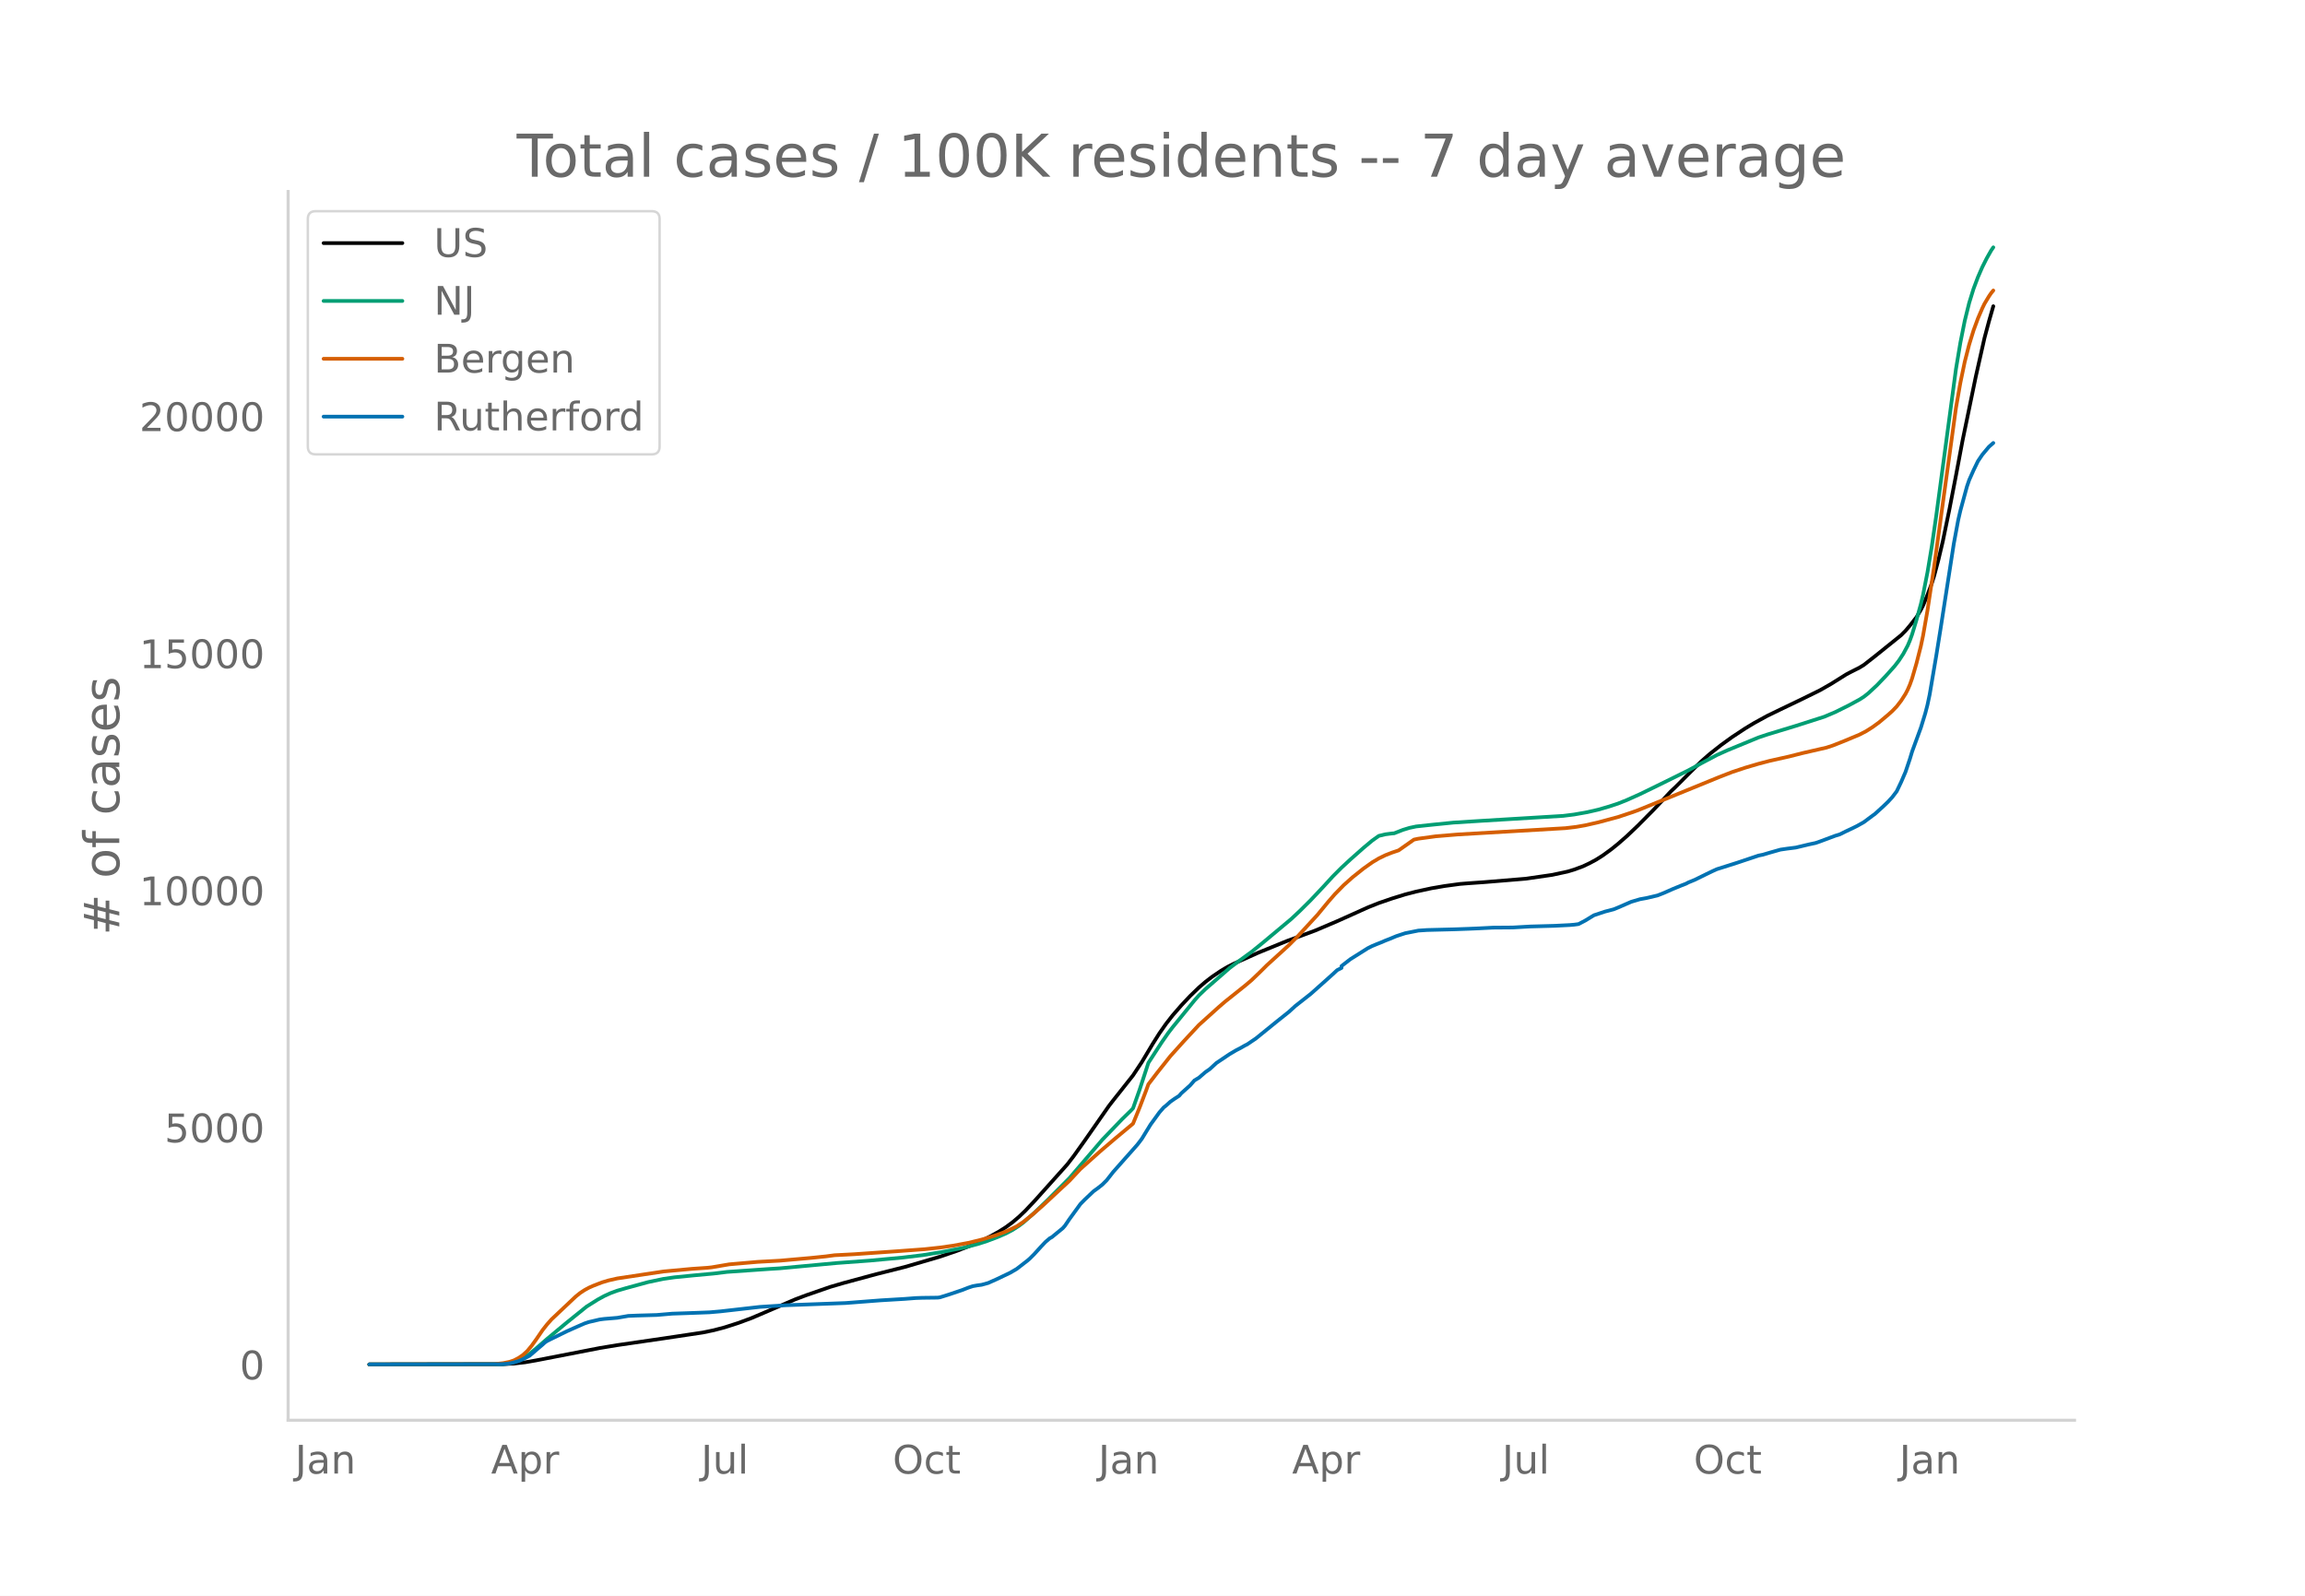
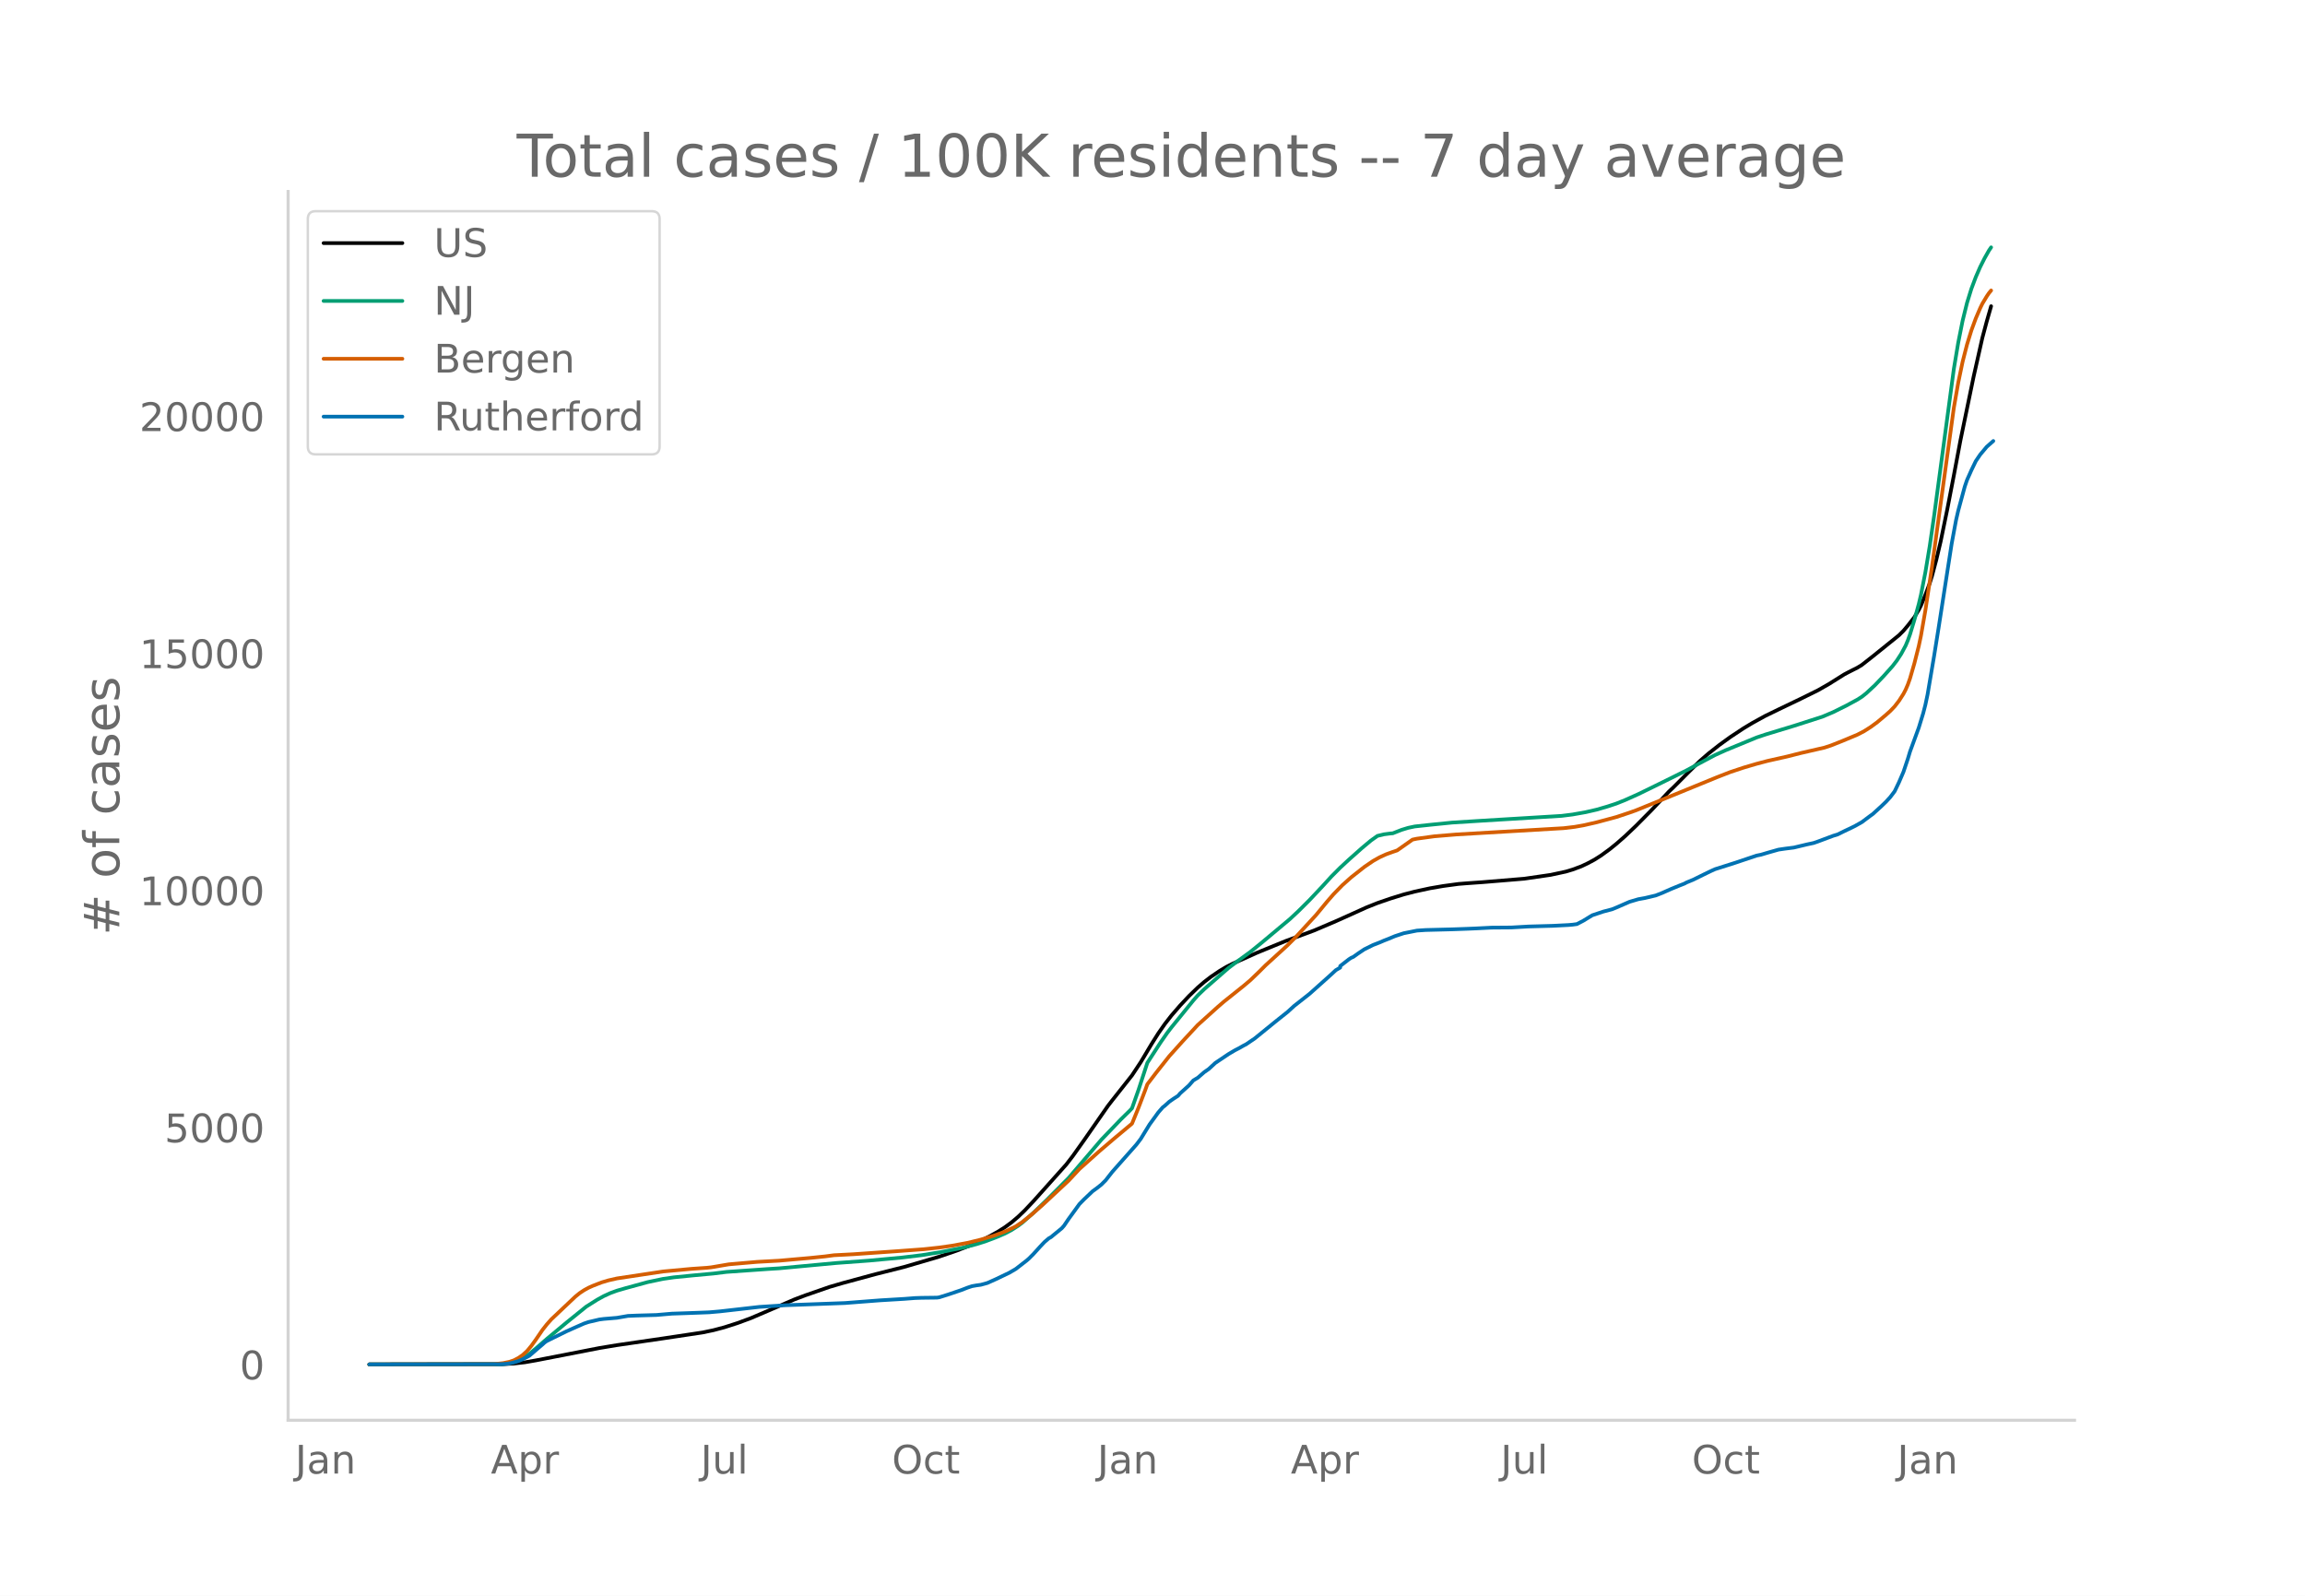
<svg xmlns="http://www.w3.org/2000/svg" xmlns:xlink="http://www.w3.org/1999/xlink" height="864" viewBox="0 0 936 648" width="1248">
  <defs>
    <style>*{stroke-linecap:butt;stroke-linejoin:round}</style>
  </defs>
  <g id="figure_1">
    <path d="M0 648h936V0H0z" style="fill:#fff" id="patch_1" />
    <g id="axes_1">
      <path d="M117 576.72h725.4V77.76H117z" style="fill:none" id="patch_2" />
-       <path clip-path="url(#p8174638eec)" d="m149.973 554.04 54.36-.09 4.456-.255 4.456-.512 4.455-.774 25.844-5.018 7.13-1.177 18.713-2.724 16.041-2.405 4.456-.928 4.456-1.18 5.347-1.72 5.347-1.967 5.347-2.282 12.476-5.355 4.456-1.682 9.802-3.398 5.347-1.563 13.367-3.619 11.585-2.916 14.259-4.173 7.13-2.446 6.237-2.422 3.565-1.606 3.565-1.799 3.564-1.979 2.674-1.696 2.673-1.963 2.674-2.26 2.673-2.565 3.565-3.773 13.367-14.912 2.673-3.47 4.456-6.25 9.803-14.062 1.782-2.303 8.02-10.123 3.565-5.38 4.456-7.451 2.673-4.223 2.674-3.825 2.673-3.428 3.565-4.11 3.565-3.791 3.564-3.45 2.674-2.306 2.673-2.054 3.565-2.416 2.673-1.592 2.674-1.36 9.802-4.4 5.347-2.187 6.238-2.553 11.585-4.276 8.912-3.794 6.238-2.795 6.238-2.815 4.456-1.775 5.347-1.836 5.347-1.655 4.456-1.155 6.238-1.35 5.347-.914 6.238-.843 3.564-.283 6.238-.44 8.02-.66 8.912-.742 10.694-1.552 6.238-1.342 2.674-.806 3.564-1.314 2.674-1.267 2.673-1.433 2.674-1.691 3.564-2.592 2.674-2.16 3.564-3.12 4.456-4.231 6.238-6.295 4.456-4.733 2.674-2.851 1.782-1.67 6.238-6.25 4.456-4.391 3.564-3.104 4.456-3.504 4.456-3.217 5.347-3.53 3.564-2.147 5.347-2.937 5.347-2.594 8.912-4.275 7.129-3.511 4.456-2.542 6.238-3.904 1.782-.94 3.565-1.8 1.782-1.09 4.456-3.486 10.694-8.61 1.782-1.786 1.782-2.112 2.674-3.422 1.782-2.966.891-1.769 1.783-4.293 1.782-4.767.891-2.823 1.782-6.672 1.783-7.524 2.673-12.97 2.674-13.785 2.673-14.182 1.782-8.599 3.565-17.23 3.565-15.814 1.782-6.667 1.782-6.205h0" style="fill:none;stroke:#000;stroke-linecap:round;stroke-width:1.5" id="line2d_1" />
-       <path clip-path="url(#p8174638eec)" d="m149.973 554.04 52.578-.083 2.673-.178 2.674-.419 1.782-.548 1.782-.782 1.783-1.019 1.782-1.231 2.673-2.217 4.456-3.873 8.02-6.656 8.021-6.469 4.456-2.806 2.673-1.467 2.674-1.22 2.673-.976 3.565-1.032 8.911-2.435 6.238-1.31 4.456-.644 8.02-.795 8.021-.737 5.347-.66 16.932-1.181 4.456-.276 23.17-2.153 13.367-.981 13.367-1.236 8.02-.968 8.021-1.292 8.912-1.775 5.347-1.394 3.564-1.11 4.456-1.682 3.565-1.527 2.673-1.404 2.674-1.722 1.782-1.337 4.456-3.947 5.347-5.136 8.911-8.944 13.367-15.6 8.02-8.343 3.565-3.48.892-.957 2.673-7.558 3.565-10.895 5.347-8.233 2.673-3.848 1.782-2.322 3.565-4.373 5.347-6.578 1.782-2.018 2.674-2.575 9.802-8.544 3.565-2.682 5.347-3.882 4.456-3.609 11.585-9.68 3.564-3.331 4.456-4.426 5.347-5.68 3.565-3.896 3.564-3.574 3.565-3.298 5.347-4.738 3.564-2.975 2.674-1.894 2.673-.643 2.674-.347.891-.066 3.565-1.395 2.673-.815 2.674-.565 6.238-.67 8.911-.9 12.476-.785 32.082-1.942 4.456-.556 5.347-.948 4.455-1.024 4.456-1.296 3.565-1.175 3.564-1.426 5.347-2.396 9.803-4.785 9.803-4.855 5.347-2.914 6.238-3.311 4.456-2.012 12.476-5.136 3.564-1.195 11.585-3.521 11.585-3.711 4.456-1.889 5.347-2.657 4.456-2.412 1.782-1.136 1.782-1.404 3.565-3.307 3.565-3.73 3.564-3.977 1.783-2.307 1.782-2.736 1.782-3.323.891-2.106.892-2.463 1.782-5.87 1.782-6.454.891-3.783 1.783-9.078 1.782-10.717 1.782-12.287 8.02-59.627 1.783-10.641 1.782-8.908 1.783-7.208 1.782-5.76 1.782-4.726 1.782-4.103 1.783-3.536 1.782-3.152.891-1.303h0" style="fill:none;stroke:#009e73;stroke-linecap:round;stroke-width:1.5" id="line2d_2" />
-       <path clip-path="url(#p8174638eec)" d="m149.973 554.04 50.796-.11 3.564-.402 2.674-.546 1.782-.612 1.782-.94 1.783-1.204 1.782-1.643 1.782-2.15 1.782-2.477 2.674-3.909 1.782-2.261 1.783-2.014 9.802-9.25 1.783-1.447 1.782-1.176 1.782-.98 1.783-.798 3.564-1.38 2.674-.8 3.564-.812 18.714-2.819 11.585-1.07 6.239-.429 1.782-.192 7.13-1.212 11.584-1.004 8.912-.481 12.476-1.1 6.238-.64 3.565-.473 3.564-.18 4.456-.236 16.932-1.174 11.585-.852 6.238-.672 5.347-.762 6.238-1.16 5.347-1.3 5.347-1.613 3.564-1.3 1.783-.738 3.564-1.743 2.674-1.794 3.564-2.843 4.456-3.907 10.694-9.949 4.456-4.774 8.02-7.17 6.238-5.328 7.13-5.943 2.673-6.523 2.674-7.013.89-2.456 3.565-4.657 5.347-6.746 5.347-5.941 6.238-6.718 4.456-4.014 3.565-3.213 2.673-2.306 8.02-6.398 2.674-2.26 3.565-3.424 2.673-2.66 8.912-8.124 3.564-3.568 8.02-8.705 4.456-5.402 2.674-3.068 3.564-3.643 3.565-3.181 4.456-3.55 3.564-2.535 2.674-1.6 2.673-1.3 2.674-1.049 2.673-.895 6.238-4.383 1.783-.377 7.129-.971 8.912-.745 43.666-2.553 4.456-.532 3.564-.624 5.347-1.216 8.02-2.152 5.348-1.779 2.673-.95 32.973-13.46 5.347-2.077 5.347-1.775 5.347-1.576 4.455-1.17 8.02-1.799 5.348-1.356 9.803-2.253 2.673-.883 4.456-1.765 6.238-2.605 2.673-1.379 2.674-1.695 2.673-1.95 3.565-2.99 1.782-1.597 1.782-1.857 1.783-2.311 1.782-2.778.891-1.706.891-2.068.892-2.503 1.782-6.145 1.782-7.013.891-4.232 1.783-10.189 2.673-17.617 8.912-64.72 1.782-10.159 1.782-8.533 1.783-6.942 1.782-5.783 1.782-4.844 1.782-4.16.892-1.834 1.782-2.966.891-1.314.891-1.08h0" style="fill:none;stroke:#d55e00;stroke-linecap:round;stroke-width:1.5" id="line2d_3" />
-       <path clip-path="url(#p8174638eec)" d="m149.973 554.04 53.469-.09 2.673-.18 1.783-.331 2.673-.736 1.783-.767 2.673-1.397 1.782-1.518 1.783-1.548 1.782-1.503.891-.826.891-.616 8.02-3.938 4.456-1.983 2.674-1.172 1.782-.601 4.456-1.037 1.782-.226 5.347-.45 4.456-.767 3.565-.15 8.02-.226 6.238-.54 5.347-.181 6.238-.225 3.565-.136 4.455-.39 16.041-1.819 8.02-.51 2.674-.166 24.061-.887 14.259-1.097 9.802-.586 4.456-.345 2.674-.09 6.238-.076.891-.12 3.565-1.112 5.347-1.803 2.673-1.037 1.782-.586 1.783-.316 1.782-.24 2.673-.736 3.565-1.593 5.347-2.555 2.673-1.563 4.456-3.456.891-.782 1.783-1.788 2.673-2.945 1.782-1.894 1.783-1.533.89-.495 4.457-3.652.89-1.022 1.783-2.63 4.456-6.131 1.782-1.818 3.565-3.382 1.782-1.292 1.782-1.412 1.783-1.774 2.673-3.411 9.803-11.06 1.782-2.344 1.783-2.916 1.782-2.9 3.564-4.914 1.783-2.044.89-.691 1.783-1.608 1.783-1.247 1.782-1.142.891-1.037 3.565-3.201 1.782-2.044 1.782-1.052 2.674-2.314 1.782-1.232 2.673-2.465 5.347-3.591 2.674-1.578 1.782-.917 1.782-1.022.892-.436 3.564-2.419 8.02-6.507 1.783-1.428 3.565-2.84 2.673-2.434 6.238-4.9 7.13-6.356 1.782-1.608 1.782-1.653 1.782-.901v-.767l3.565-2.765 7.13-4.493 1.781-.887 1.783-.736 1.782-.706 1.782-.767 1.783-.69 2.673-1.113 3.565-1.172 5.347-1.067 3.564-.24 10.694-.271 6.238-.225 3.565-.15 6.238-.316 8.02-.06 7.13-.406 9.802-.27 6.238-.316 1.783-.15 1.782-.24 2.673-1.398 3.565-2.18 4.456-1.487 3.564-.932 1.783-.721 5.347-2.33 3.564-1.051 2.674-.481 4.456-1.052 2.673-1.052 3.565-1.578 3.564-1.458 1.783-.69.89-.482 2.674-1.097 4.456-2.194 2.673-1.292 1.783-.812 8.02-2.54 8.912-2.99 1.782-.36 2.673-.797 4.456-1.262 2.674-.39 3.564-.452 5.347-1.277 2.674-.571 1.782-.616 6.238-2.33 1.782-.54 2.674-1.323 2.673-1.262 1.783-.887 2.673-1.503 3.565-2.66.89-.63 3.566-3.247 1.782-1.713 1.782-1.938 1.782-2.36 1.783-3.726 1.782-4.133 1.782-5.29.892-2.96 3.564-9.723 1.782-5.8.892-3.427.89-4.192 2.674-15.75 1.783-11.134 5.346-34.368 1.783-9.588.891-3.862 2.673-9.813.892-2.6 1.782-3.997 1.782-3.682 1.782-2.644 2.674-3.186 1.782-1.563h0" style="fill:none;stroke:#0072b2;stroke-linecap:round;stroke-width:1.5" id="line2d_4" />
+       <path clip-path="url(#p6fb1e1b38e)" d="m149.973 554.04 54.287-.09 4.45-.255 4.45-.512 4.45-.774 25.808-5.018 7.12-1.177 18.688-2.724 16.02-2.405 4.45-.928 4.449-1.18 5.34-1.72 5.34-1.967 5.34-2.282 12.458-5.355 4.45-1.682 9.79-3.398 5.34-1.563 13.349-3.619 11.57-2.916 14.238-4.173 7.12-2.446 6.23-2.422 3.56-1.606 3.56-1.799 3.559-1.979 2.67-1.696 2.67-1.963 2.67-2.26 2.67-2.565 3.56-3.773 13.349-14.912 2.67-3.47 4.45-6.25 9.789-14.062 1.78-2.303 8.01-10.123 3.559-5.38 4.45-7.451 2.67-4.223 2.67-3.825 2.67-3.428 3.559-4.11 3.56-3.791 3.56-3.45 2.67-2.306 2.67-2.054 3.56-2.416 2.669-1.592 2.67-1.36 9.79-4.4 5.34-2.187 6.229-2.553 11.57-4.276 8.899-3.794 6.23-2.795 6.229-2.815 4.45-1.775 5.34-1.836 5.34-1.655 4.449-1.155 6.23-1.35 5.34-.914 6.229-.843 3.56-.283 6.23-.44 8.009-.66 8.9-.742 10.679-1.552 6.23-1.342 2.67-.806 3.56-1.314 2.67-1.267 2.669-1.433 2.67-1.691 3.56-2.592 2.67-2.16 3.56-3.12 4.45-4.231 6.229-6.295 4.45-4.733 2.67-2.851 1.78-1.67 6.229-6.25 4.45-4.391 3.56-3.104 4.45-3.504 4.449-3.217 5.34-3.53 3.56-2.147 5.34-2.937 5.339-2.594 8.9-4.275 7.12-3.511 4.449-2.542 6.23-3.904 1.78-.94 3.56-1.8 1.78-1.09 4.449-3.486 10.68-8.61 1.78-1.786 1.78-2.112 2.669-3.422 1.78-2.966.89-1.769 1.78-4.293 1.78-4.767.89-2.823 1.78-6.672 1.78-7.524 2.67-12.97 2.67-13.785 2.669-14.182 1.78-8.599 3.56-17.23 3.56-15.814 1.78-6.667 1.78-6.205h0" style="fill:none;stroke:#000;stroke-linecap:round;stroke-width:1.5" id="line2d_1" />
+       <path clip-path="url(#p6fb1e1b38e)" d="m149.973 554.04 52.507-.083 2.67-.178 2.67-.419 1.78-.548 1.78-.782 1.78-1.019 1.78-1.231 2.67-2.217 4.449-3.873 8.01-6.656 8.009-6.469 4.45-2.806 2.67-1.467 2.67-1.22 2.67-.976 3.56-1.032 8.899-2.435 6.23-1.31 4.45-.644 8.009-.795 8.01-.737 5.339-.66 16.909-1.181 4.45-.276 23.139-2.153 13.349-.981 13.35-1.236 8.009-.968 8.01-1.292 8.899-1.775 5.34-1.394 3.56-1.11 4.449-1.682 3.56-1.527 2.67-1.404 2.67-1.722 1.78-1.337 4.45-3.947 5.339-5.136 8.9-8.944 13.349-15.6 8.01-8.343 3.56-3.48.89-.957 2.669-7.558 3.56-10.895 5.34-8.233 2.67-3.848 1.78-2.322 3.559-4.373 5.34-6.578 1.78-2.018 2.67-2.575 9.789-8.544 3.56-2.682 5.34-3.882 4.45-3.609 11.569-9.68 3.56-3.331 4.45-4.426 5.339-5.68 3.56-3.896 3.56-3.574 3.56-3.298 5.34-4.738 3.559-2.975 2.67-1.894 2.67-.643 2.67-.347.89-.066 3.56-1.395 2.669-.815 2.67-.565 6.23-.67 8.9-.9 12.458-.785 32.039-1.942 4.45-.556 5.34-.948 4.449-1.024 4.45-1.296 3.56-1.175 3.56-1.426 5.339-2.396 9.79-4.785 9.789-4.855 5.34-2.914 6.23-3.311 4.45-2.012 12.458-5.136 3.56-1.195 11.57-3.521 11.569-3.711 4.45-1.889 5.34-2.657 4.45-2.412 1.78-1.136 1.779-1.404 3.56-3.307 3.56-3.73 3.56-3.977 1.78-2.307 1.78-2.736 1.78-3.323.89-2.106.89-2.463 1.779-5.87 1.78-6.454.89-3.783 1.78-9.078 1.78-10.717 1.78-12.287 8.01-59.627 1.779-10.641 1.78-8.908 1.78-7.208 1.78-5.76 1.78-4.726 1.78-4.103 1.78-3.536 1.78-3.152.89-1.303h0" style="fill:none;stroke:#009e73;stroke-linecap:round;stroke-width:1.5" id="line2d_2" />
+       <path clip-path="url(#p6fb1e1b38e)" d="m149.973 554.04 50.727-.11 3.56-.402 2.67-.546 1.78-.612 1.78-.94 1.78-1.204 1.78-1.643 1.78-2.15 1.78-2.477 2.669-3.909 1.78-2.261 1.78-2.014 9.79-9.25 1.78-1.447 1.779-1.176 1.78-.98 1.78-.798 3.56-1.38 2.67-.8 3.56-.812 18.688-2.819 11.57-1.07 6.23-.429 1.78-.192 7.119-1.212 11.57-1.004 8.899-.481 12.46-1.1 6.229-.64 3.56-.473 3.56-.18 4.45-.236 16.908-1.174 11.57-.852 6.23-.672 5.339-.762 6.23-1.16 5.34-1.3 5.34-1.613 3.559-1.3 1.78-.738 3.56-1.743 2.67-1.794 3.56-2.843 4.449-3.907 10.68-9.949 4.45-4.774 8.009-7.17 6.23-5.328 7.12-5.943 2.669-6.523 2.67-7.013.89-2.456 3.56-4.657 5.34-6.746 5.339-5.941 6.23-6.718 4.45-4.014 3.56-3.213 2.67-2.306 8.009-6.398 2.67-2.26 3.56-3.424 2.67-2.66 8.899-8.124 3.56-3.568 8.01-8.705 4.449-5.402 2.67-3.068 3.56-3.643 3.56-3.181 5.339-4.214 3.56-2.43 2.67-1.5 2.67-1.22 2.67-.961 1.78-.604 6.229-4.383 1.78-.377 7.12-.971 8.899-.745 43.608-2.553 4.45-.532 3.56-.624 5.339-1.216 8.01-2.152 5.34-1.779 2.67-.95 32.927-13.46 5.34-2.077 5.34-1.775 5.34-1.576 4.45-1.17 8.009-1.799 5.34-1.356 9.789-2.253 2.67-.883 4.45-1.765 6.23-2.605 2.67-1.379 2.669-1.695 2.67-1.95 3.56-2.99 1.78-1.597 1.78-1.857 1.78-2.311 1.78-2.778.89-1.706.89-2.068.89-2.503 1.779-6.145 1.78-7.013.89-4.232 1.78-10.189 2.67-17.617 8.9-64.72 1.779-10.159 1.78-8.533 1.78-6.942 1.78-5.783 1.78-4.844 1.78-4.16.89-1.834 1.78-2.966.89-1.314.89-1.08h0" style="fill:none;stroke:#d55e00;stroke-linecap:round;stroke-width:1.5" id="line2d_3" />
+       <path clip-path="url(#p6fb1e1b38e)" d="m149.973 554.04 53.397-.09 2.67-.18 1.78-.331 2.67-.736 1.78-.767 2.67-1.397 1.78-1.518 1.779-1.548 1.78-1.503.89-.826.89-.616 8.01-3.938 4.45-1.983 2.669-1.172 1.78-.601 4.45-1.037 1.78-.226 5.34-.45 4.45-.767 3.559-.15 8.01-.226 6.23-.54 5.339-.181 6.23-.225 3.56-.136 4.45-.39 16.018-1.819 8.01-.51 2.67-.166 24.028-.887 14.24-1.097 9.79-.586 4.449-.345 2.67-.09 6.23-.076.89-.12 3.56-1.112 5.339-1.803 2.67-1.037 1.78-.586 1.78-.316 1.78-.24 2.67-.736 3.559-1.593 5.34-2.555 2.67-1.563 4.45-3.456.89-.782 1.78-1.788 2.67-2.945 1.779-1.894 1.78-1.533.89-.495 4.45-3.652.89-1.022 1.78-2.63 4.45-6.131 1.78-1.818 3.559-3.382 1.78-1.292 1.78-1.412 1.78-1.774 2.67-3.411 9.789-11.06 1.78-2.344 1.78-2.916 1.78-2.9 3.56-4.914 1.78-2.044.89-.691 1.78-1.608 1.78-1.247 1.78-1.142.889-1.037 3.56-3.201 1.78-2.044 1.78-1.052 2.67-2.314 1.78-1.232 2.67-2.465 5.339-3.591 2.67-1.578 1.78-.917 1.78-1.022.89-.436 3.56-2.419 8.009-6.507 1.78-1.428 3.56-2.84 2.67-2.434 6.23-4.9 7.119-6.356 1.78-1.608 1.78-1.653 1.78-1.037v-.63l3.56-2.766.89-.57.89-.392 1.78-1.277 2.669-1.788 3.56-1.758 2.67-1.037 1.78-.767 1.78-.69 2.67-1.113 3.56-1.172 5.339-1.067 3.56-.24 10.68-.271 6.229-.225 3.56-.15 6.23-.316 8.009-.06 7.12-.406 9.789-.27 6.23-.316 1.78-.15 1.78-.24 2.67-1.398 3.559-2.18 4.45-1.487 3.56-.932 1.78-.721 5.34-2.33 3.559-1.051 2.67-.481 4.45-1.052 2.67-1.052 3.56-1.578 3.56-1.458 1.779-.69.89-.482 2.67-1.097 4.45-2.194 2.67-1.292 1.78-.812 8.009-2.54 8.9-2.99 1.78-.36 2.67-.797 4.449-1.262 2.67-.39 3.56-.452 5.34-1.277 2.67-.571 1.78-.616 6.229-2.33 1.78-.54 2.67-1.323 2.67-1.262 1.78-.887 2.67-1.503 3.559-2.66.89-.63 3.56-3.247 1.78-1.713 1.78-1.938 1.78-2.36 1.78-3.726 1.78-4.133 1.78-5.29.89-2.96 3.559-9.723 1.78-5.8.89-3.427.89-4.192 2.67-15.75 1.78-11.134 5.34-34.368 1.78-9.588.889-3.862 2.67-9.813.89-2.6 1.78-3.997 1.78-3.682 1.78-2.644 2.67-3.186 2.67-2.36h0" style="fill:none;stroke:#0072b2;stroke-linecap:round;stroke-width:1.5" id="line2d_4" />
      <path d="M117 576.72V77.76" style="fill:none;stroke:#d3d3d3;stroke-linecap:square;stroke-linejoin:miter;stroke-width:1.25" id="patch_3" />
      <path d="M117 576.72h725.4" style="fill:none;stroke:#d3d3d3;stroke-linecap:square;stroke-linejoin:miter;stroke-width:1.25" id="patch_4" />
      <g id="matplotlib.axis_1">
        <g id="xtick_1">
-           <g style="fill:#696969" transform="matrix(.16 0 0 -.16 119.817 598.378)" id="text_1">
+           <g style="fill:#696969" transform="matrix(.16 0 0 -.16 119.841 598.378)" id="text_1">
            <defs>
              <path d="M9.813 72.906h9.859V5.078q0-13.187-5-19.14-5-5.954-16.094-5.954h-3.75v8.297h3.078q6.531 0 9.219 3.672Q9.813-4.39 9.813 5.078z" id="DejaVuSans-74" />
              <path d="M34.281 27.484q-10.89 0-15.093-2.484-4.204-2.484-4.204-8.5 0-4.781 3.157-7.594 3.156-2.797 8.562-2.797 7.485 0 12 5.297 4.516 5.297 4.516 14.078v2zm17.922 3.72V0H43.22v8.297Q40.14 3.328 35.547.953q-4.594-2.375-11.234-2.375-8.391 0-13.36 4.719Q6 8.016 6 15.922q0 9.219 6.172 13.906 6.187 4.688 18.437 4.688h12.61v.89q0 6.203-4.078 9.594-4.078 3.39-11.453 3.39-4.688 0-9.141-1.124-4.438-1.125-8.531-3.375v8.312q4.921 1.906 9.562 2.844 4.64.953 9.031.953 11.875 0 17.735-6.156 5.86-6.14 5.86-18.64z" id="DejaVuSans-97" />
              <path d="M54.89 33.016V0h-8.984v32.719q0 7.765-3.031 11.61-3.031 3.858-9.078 3.858-7.281 0-11.484-4.64-4.204-4.625-4.204-12.64V0H9.08v54.688h9.03v-8.5q3.235 4.937 7.594 7.374Q30.078 56 35.797 56q9.422 0 14.25-5.828 4.844-5.828 4.844-17.156z" id="DejaVuSans-110" />
            </defs>
            <use xlink:href="#DejaVuSans-74" />
            <use x="29.492" xlink:href="#DejaVuSans-97" />
            <use x="90.771" xlink:href="#DejaVuSans-110" />
          </g>
        </g>
        <g id="xtick_2">
-           <g style="fill:#696969" transform="matrix(.16 0 0 -.16 199.405 598.378)" id="text_2">
+           <g style="fill:#696969" transform="matrix(.16 0 0 -.16 199.32 598.378)" id="text_2">
            <defs>
              <path d="M34.188 63.188 20.797 26.906h26.812zm-5.579 9.718h11.188L67.578 0h-10.25l-6.64 18.703h-32.86L11.188 0H.78z" id="DejaVuSans-65" />
              <path d="M18.11 8.203v-29H9.077v75.484h9.031v-8.296q2.844 4.875 7.157 7.234Q29.594 56 35.594 56q9.968 0 16.187-7.906 6.235-7.907 6.235-20.797T51.78 6.484q-6.218-7.906-16.187-7.906-6 0-10.328 2.375-4.313 2.375-7.157 7.25zm30.578 19.094q0 9.906-4.079 15.547-4.078 5.64-11.203 5.64-7.14 0-11.218-5.64-4.079-5.64-4.079-15.547 0-9.906 4.078-15.547 4.079-5.64 11.22-5.64 7.124 0 11.202 5.64t4.078 15.547z" id="DejaVuSans-112" />
              <path d="M41.11 46.297q-1.516.875-3.297 1.281Q36.03 48 33.89 48q-7.625 0-11.703-4.953-4.079-4.953-4.079-14.234V0H9.08v54.688h9.03v-8.5q2.844 4.984 7.375 7.39Q30.031 56 36.531 56q.922 0 2.047-.125 1.125-.11 2.484-.36z" id="DejaVuSans-114" />
            </defs>
            <use xlink:href="#DejaVuSans-65" />
            <use x="68.408" xlink:href="#DejaVuSans-112" />
            <use x="131.885" xlink:href="#DejaVuSans-114" />
          </g>
        </g>
        <g id="xtick_3">
-           <g style="fill:#696969" transform="matrix(.16 0 0 -.16 284.687 598.378)" id="text_3">
+           <g style="fill:#696969" transform="matrix(.16 0 0 -.16 284.492 598.378)" id="text_3">
            <defs>
              <path d="M8.5 21.578v33.11h8.984V21.922q0-7.766 3.016-11.656 3.031-3.875 9.094-3.875 7.265 0 11.484 4.64 4.234 4.64 4.234 12.656v31h8.985V0h-8.984v8.406Q42.047 3.422 37.718 1q-4.313-2.422-10.032-2.422-9.421 0-14.312 5.86Q8.5 10.296 8.5 21.578zM31.11 56z" id="DejaVuSans-117" />
              <path d="M9.422 75.984h8.984V0H9.422z" id="DejaVuSans-108" />
            </defs>
            <use xlink:href="#DejaVuSans-74" />
            <use x="29.492" xlink:href="#DejaVuSans-117" />
            <use x="92.871" xlink:href="#DejaVuSans-108" />
          </g>
        </g>
        <g id="xtick_4">
-           <g style="fill:#696969" transform="matrix(.16 0 0 -.16 362.494 598.378)" id="text_4">
+           <g style="fill:#696969" transform="matrix(.16 0 0 -.16 362.188 598.378)" id="text_4">
            <defs>
              <path d="M39.406 66.219q-10.75 0-17.078-8.016-6.312-8-6.312-21.828 0-13.766 6.312-21.781 6.328-8 17.078-8 10.735 0 17.016 8 6.281 8.015 6.281 21.781 0 13.828-6.281 21.828-6.281 8.016-17.016 8.016zm0 8q15.328 0 24.5-10.281 9.188-10.282 9.188-27.563 0-17.234-9.188-27.516-9.172-10.28-24.5-10.28-15.375 0-24.593 10.25-9.204 10.265-9.204 27.546t9.204 27.563q9.218 10.28 24.593 10.28z" id="DejaVuSans-79" />
              <path d="M48.781 52.594v-8.407q-3.812 2.11-7.64 3.157-3.828 1.047-7.735 1.047-8.75 0-13.593-5.547-4.829-5.532-4.829-15.547 0-10.016 4.829-15.563 4.843-5.53 13.593-5.53 3.907 0 7.735 1.046 3.828 1.047 7.64 3.156V2.094Q45.016.344 40.984-.531q-4.015-.89-8.562-.89-12.36 0-19.64 7.765-7.266 7.765-7.266 20.953 0 13.375 7.343 21.031Q20.22 56 33.016 56q4.14 0 8.093-.86 3.953-.843 7.672-2.546z" id="DejaVuSans-99" />
              <path d="M18.313 70.219V54.688h18.5v-6.985h-18.5V18.016q0-6.688 1.828-8.594 1.828-1.906 7.453-1.906h9.218V0h-9.218q-10.407 0-14.36 3.875-3.953 3.89-3.953 14.14v29.688H2.687v6.984h6.594V70.22z" id="DejaVuSans-116" />
            </defs>
            <use xlink:href="#DejaVuSans-79" />
            <use x="78.711" xlink:href="#DejaVuSans-99" />
            <use x="133.691" xlink:href="#DejaVuSans-116" />
          </g>
        </g>
        <g id="xtick_5">
-           <g style="fill:#696969" transform="matrix(.16 0 0 -.16 445.98 598.378)" id="text_5">
+           <g style="fill:#696969" transform="matrix(.16 0 0 -.16 445.564 598.378)" id="text_5">
            <use xlink:href="#DejaVuSans-74" />
            <use x="29.492" xlink:href="#DejaVuSans-97" />
            <use x="90.771" xlink:href="#DejaVuSans-110" />
          </g>
        </g>
        <g id="xtick_6">
-           <g style="fill:#696969" transform="matrix(.16 0 0 -.16 524.676 598.378)" id="text_6">
+           <g style="fill:#696969" transform="matrix(.16 0 0 -.16 524.152 598.378)" id="text_6">
            <use xlink:href="#DejaVuSans-65" />
            <use x="68.408" xlink:href="#DejaVuSans-112" />
            <use x="131.885" xlink:href="#DejaVuSans-114" />
          </g>
        </g>
        <g id="xtick_7">
-           <g style="fill:#696969" transform="matrix(.16 0 0 -.16 609.959 598.378)" id="text_7">
+           <g style="fill:#696969" transform="matrix(.16 0 0 -.16 609.325 598.378)" id="text_7">
            <use xlink:href="#DejaVuSans-74" />
            <use x="29.492" xlink:href="#DejaVuSans-117" />
            <use x="92.871" xlink:href="#DejaVuSans-108" />
          </g>
        </g>
        <g id="xtick_8">
-           <g style="fill:#696969" transform="matrix(.16 0 0 -.16 687.765 598.378)" id="text_8">
+           <g style="fill:#696969" transform="matrix(.16 0 0 -.16 687.02 598.378)" id="text_8">
            <use xlink:href="#DejaVuSans-79" />
            <use x="78.711" xlink:href="#DejaVuSans-99" />
            <use x="133.691" xlink:href="#DejaVuSans-116" />
          </g>
        </g>
        <g id="xtick_9">
-           <g style="fill:#696969" transform="matrix(.16 0 0 -.16 771.251 598.378)" id="text_9">
+           <g style="fill:#696969" transform="matrix(.16 0 0 -.16 770.396 598.378)" id="text_9">
            <use xlink:href="#DejaVuSans-74" />
            <use x="29.492" xlink:href="#DejaVuSans-97" />
            <use x="90.771" xlink:href="#DejaVuSans-110" />
          </g>
        </g>
      </g>
      <g id="matplotlib.axis_2">
        <g id="ytick_1">
          <g style="fill:#696969" transform="matrix(.16 0 0 -.16 97.32 560.119)" id="text_10">
            <defs>
              <path d="M31.781 66.406q-7.61 0-11.453-7.5Q16.5 51.422 16.5 36.375q0-14.984 3.828-22.484 3.844-7.5 11.453-7.5 7.672 0 11.5 7.5 3.844 7.5 3.844 22.484 0 15.047-3.844 22.531-3.828 7.5-11.5 7.5zm0 7.813q12.266 0 18.735-9.703 6.468-9.688 6.468-28.141 0-18.406-6.468-28.11-6.47-9.687-18.735-9.687-12.25 0-18.718 9.688-6.47 9.703-6.47 28.109 0 18.453 6.47 28.14Q19.53 74.22 31.78 74.22z" id="DejaVuSans-48" />
            </defs>
            <use xlink:href="#DejaVuSans-48" />
          </g>
        </g>
        <g id="ytick_2">
          <g style="fill:#696969" transform="matrix(.16 0 0 -.16 66.78 463.852)" id="text_11">
            <defs>
              <path d="M10.797 72.906h38.719v-8.312H19.828v-17.86q2.14.735 4.281 1.094 2.157.36 4.313.36 12.203 0 19.328-6.688 7.14-6.688 7.14-18.11 0-11.765-7.328-18.296-7.328-6.516-20.656-6.516-4.593 0-9.36.781-4.75.782-9.827 2.344v9.922q4.39-2.39 9.078-3.563 4.687-1.171 9.906-1.171 8.453 0 13.375 4.437 4.938 4.438 4.938 12.063 0 7.609-4.938 12.047-4.922 4.453-13.375 4.453-3.953 0-7.89-.875-3.922-.875-8.016-2.735z" id="DejaVuSans-53" />
            </defs>
            <use xlink:href="#DejaVuSans-53" />
            <use x="63.623" xlink:href="#DejaVuSans-48" />
            <use x="127.246" xlink:href="#DejaVuSans-48" />
            <use x="190.869" xlink:href="#DejaVuSans-48" />
          </g>
        </g>
        <g id="ytick_3">
          <g style="fill:#696969" transform="matrix(.16 0 0 -.16 56.6 367.585)" id="text_12">
            <defs>
              <path d="M12.406 8.297h16.11v55.625l-17.532-3.516v8.985l17.438 3.515h9.86V8.296H54.39V0H12.406z" id="DejaVuSans-49" />
            </defs>
            <use xlink:href="#DejaVuSans-49" />
            <use x="63.623" xlink:href="#DejaVuSans-48" />
            <use x="127.246" xlink:href="#DejaVuSans-48" />
            <use x="190.869" xlink:href="#DejaVuSans-48" />
            <use x="254.492" xlink:href="#DejaVuSans-48" />
          </g>
        </g>
        <g id="ytick_4">
          <g style="fill:#696969" transform="matrix(.16 0 0 -.16 56.6 271.318)" id="text_13">
            <use xlink:href="#DejaVuSans-49" />
            <use x="63.623" xlink:href="#DejaVuSans-53" />
            <use x="127.246" xlink:href="#DejaVuSans-48" />
            <use x="190.869" xlink:href="#DejaVuSans-48" />
            <use x="254.492" xlink:href="#DejaVuSans-48" />
          </g>
        </g>
        <g id="ytick_5">
          <g style="fill:#696969" transform="matrix(.16 0 0 -.16 56.6 175.052)" id="text_14">
            <defs>
              <path d="M19.188 8.297h34.421V0H7.33v8.297q5.609 5.812 15.296 15.594 9.703 9.797 12.188 12.64 4.734 5.313 6.609 9 1.89 3.688 1.89 7.25 0 5.813-4.078 9.469-4.078 3.672-10.625 3.672-4.64 0-9.797-1.61-5.14-1.609-11-4.89v9.969Q13.767 71.78 18.938 73q5.188 1.219 9.485 1.219 11.328 0 18.062-5.672 6.735-5.656 6.735-15.125 0-4.5-1.688-8.531-1.672-4.016-6.125-9.485-1.218-1.422-7.765-8.187-6.532-6.766-18.453-18.922z" id="DejaVuSans-50" />
            </defs>
            <use xlink:href="#DejaVuSans-50" />
            <use x="63.623" xlink:href="#DejaVuSans-48" />
            <use x="127.246" xlink:href="#DejaVuSans-48" />
            <use x="190.869" xlink:href="#DejaVuSans-48" />
            <use x="254.492" xlink:href="#DejaVuSans-48" />
          </g>
        </g>
        <g style="fill:#696969" transform="matrix(0 -.2 -.2 0 48.44 379.813)" id="text_15">
          <defs>
            <path d="M51.125 44H36.922l-4.11-16.313h14.313zm-7.328 27.781-5.078-20.265h14.265L58.11 71.78h7.813L60.89 51.516h15.234V44h-17.14l-4-16.313h15.53V20.22H53.079L48 0h-7.813l5.032 20.219H30.906L25.875 0h-7.86l5.079 20.219H7.719v7.468h17.187L29 44H13.281v7.516h17.625l4.985 20.265z" id="DejaVuSans-35" />
            <path d="M30.61 48.39q-7.22 0-11.422-5.64-4.204-5.64-4.204-15.453 0-9.813 4.172-15.453 4.188-5.64 11.453-5.64 7.188 0 11.375 5.655 4.203 5.672 4.203 15.438 0 9.719-4.203 15.406-4.187 5.688-11.375 5.688zm0 7.61q11.718 0 18.406-7.625 6.703-7.61 6.703-21.078 0-13.422-6.703-21.078-6.688-7.64-18.407-7.64-11.765 0-18.437 7.64-6.656 7.656-6.656 21.078 0 13.469 6.656 21.078Q18.844 56 30.609 56z" id="DejaVuSans-111" />
            <path d="M37.11 75.984V68.5h-8.594q-4.828 0-6.72-1.953-1.874-1.953-1.874-7.031v-4.828h14.797v-6.985H19.922V0H10.89v47.703H2.297v6.984h8.594V58.5q0 9.125 4.25 13.297 4.25 4.187 13.468 4.187z" id="DejaVuSans-102" />
            <path d="M44.281 53.078v-8.5q-3.797 1.953-7.906 2.922-4.094.984-8.5.984-6.688 0-10.031-2.047-3.344-2.046-3.344-6.156 0-3.125 2.39-4.906 2.391-1.781 9.626-3.39l3.078-.688q9.562-2.047 13.593-5.781 4.032-3.735 4.032-10.422 0-7.625-6.032-12.078-6.03-4.438-16.578-4.438-4.39 0-9.156.86Q10.688.296 5.422 2v9.281q4.984-2.594 9.812-3.89 4.829-1.282 9.579-1.282 6.343 0 9.75 2.172 3.421 2.172 3.421 6.125 0 3.656-2.468 5.61-2.453 1.953-10.813 3.765l-3.125.735q-8.344 1.75-12.062 5.39-3.704 3.64-3.704 9.985 0 7.718 5.47 11.906Q16.75 56 26.811 56q4.97 0 9.36-.734 4.406-.72 8.11-2.188z" id="DejaVuSans-115" />
            <path d="M56.203 29.594v-4.39H14.891q.593-9.282 5.593-14.142 5-4.859 13.938-4.859 5.172 0 10.031 1.266 4.86 1.265 9.656 3.812v-8.5Q49.266.734 44.187-.344 39.11-1.422 33.892-1.422q-13.094 0-20.735 7.61-7.64 7.625-7.64 20.625 0 13.421 7.25 21.296Q20.016 56 32.328 56q11.031 0 17.453-7.11 6.422-7.093 6.422-19.296zm-8.984 2.64q-.094 7.36-4.125 11.75-4.032 4.407-10.672 4.407-7.516 0-12.031-4.25-4.516-4.25-5.203-11.97z" id="DejaVuSans-101" />
          </defs>
          <use xlink:href="#DejaVuSans-35" />
          <use x="83.789" xlink:href="#DejaVuSans-32" />
          <use x="115.576" xlink:href="#DejaVuSans-111" />
          <use x="176.758" xlink:href="#DejaVuSans-102" />
          <use x="211.963" xlink:href="#DejaVuSans-32" />
          <use x="243.75" xlink:href="#DejaVuSans-99" />
          <use x="298.73" xlink:href="#DejaVuSans-97" />
          <use x="360.01" xlink:href="#DejaVuSans-115" />
          <use x="412.109" xlink:href="#DejaVuSans-101" />
          <use x="473.633" xlink:href="#DejaVuSans-115" />
        </g>
      </g>
      <g style="fill:#696969" transform="matrix(.24 0 0 -.24 209.82 71.76)" id="text_16">
        <defs>
          <path d="M-.297 72.906h61.672v-8.312H35.5V0h-9.906v64.594H-.296z" id="DejaVuSans-84" />
          <path d="M25.39 72.906h8.297L8.297-9.28H0z" id="DejaVuSans-47" />
          <path d="M9.813 72.906h9.859V42.094L52.39 72.906h12.703L28.906 38.922 67.672 0H54.688L19.672 35.11V0h-9.86z" id="DejaVuSans-75" />
          <path d="M9.422 54.688h8.984V0H9.422zm0 21.296h8.984v-11.39H9.422z" id="DejaVuSans-105" />
          <path d="M45.406 46.39v29.594h8.985V0h-8.985v8.203Q42.578 3.328 38.25.953q-4.313-2.375-10.375-2.375-9.906 0-16.14 7.906-6.22 7.922-6.22 20.813 0 12.89 6.22 20.797Q17.968 56 27.874 56q6.063 0 10.375-2.375 4.328-2.36 7.156-7.234zm-30.61-19.093q0-9.906 4.079-15.547 4.078-5.64 11.203-5.64 7.125 0 11.219 5.64 4.11 5.64 4.11 15.547 0 9.906-4.11 15.547-4.094 5.64-11.219 5.64-7.125 0-11.203-5.64-4.078-5.64-4.078-15.547z" id="DejaVuSans-100" />
          <path d="M4.89 31.39h26.313v-8H4.891z" id="DejaVuSans-45" />
          <path d="M8.203 72.906h46.875v-4.203L28.61 0H18.312L43.22 64.594H8.203z" id="DejaVuSans-55" />
          <path d="M32.172-5.078q-3.797-9.766-7.422-12.735-3.61-2.984-9.656-2.984H7.906v7.516h5.282q3.703 0 5.75 1.765Q21-9.766 23.483-3.219l1.61 4.094-22.11 53.813H12.5l17.094-42.766 17.093 42.766h9.516z" id="DejaVuSans-121" />
          <path d="M2.984 54.688H12.5L29.594 8.797l17.093 45.89h9.516L35.687 0H23.485z" id="DejaVuSans-118" />
          <path d="M45.406 27.984q0 9.766-4.031 15.125-4.016 5.375-11.297 5.375-7.219 0-11.25-5.375-4.031-5.359-4.031-15.125 0-9.718 4.031-15.093t11.25-5.375q7.281 0 11.297 5.375 4.031 5.375 4.031 15.093zm8.985-21.203q0-13.953-6.203-20.765Q42-20.797 29.203-20.797q-4.734 0-8.937.703-4.203.703-8.157 2.172v8.735q3.954-2.141 7.813-3.157 3.86-1.031 7.86-1.031 8.843 0 13.234 4.61 4.39 4.609 4.39 13.937v4.453q-2.781-4.844-7.125-7.234Q33.938 0 27.875 0 17.828 0 11.672 7.656q-6.156 7.672-6.156 20.328 0 12.688 6.156 20.344Q17.828 56 27.875 56q6.063 0 10.406-2.39 4.344-2.391 7.125-7.22v8.297h8.985z" id="DejaVuSans-103" />
        </defs>
        <use xlink:href="#DejaVuSans-84" />
        <use x="44.084" xlink:href="#DejaVuSans-111" />
        <use x="105.266" xlink:href="#DejaVuSans-116" />
        <use x="144.475" xlink:href="#DejaVuSans-97" />
        <use x="205.754" xlink:href="#DejaVuSans-108" />
        <use x="233.537" xlink:href="#DejaVuSans-32" />
        <use x="265.324" xlink:href="#DejaVuSans-99" />
        <use x="320.305" xlink:href="#DejaVuSans-97" />
        <use x="381.584" xlink:href="#DejaVuSans-115" />
        <use x="433.684" xlink:href="#DejaVuSans-101" />
        <use x="495.207" xlink:href="#DejaVuSans-115" />
        <use x="547.307" xlink:href="#DejaVuSans-32" />
        <use x="579.094" xlink:href="#DejaVuSans-47" />
        <use x="612.785" xlink:href="#DejaVuSans-32" />
        <use x="644.572" xlink:href="#DejaVuSans-49" />
        <use x="708.195" xlink:href="#DejaVuSans-48" />
        <use x="771.818" xlink:href="#DejaVuSans-48" />
        <use x="835.441" xlink:href="#DejaVuSans-75" />
        <use x="901.018" xlink:href="#DejaVuSans-32" />
        <use x="932.805" xlink:href="#DejaVuSans-114" />
        <use x="971.668" xlink:href="#DejaVuSans-101" />
        <use x="1033.191" xlink:href="#DejaVuSans-115" />
        <use x="1085.291" xlink:href="#DejaVuSans-105" />
        <use x="1113.074" xlink:href="#DejaVuSans-100" />
        <use x="1176.551" xlink:href="#DejaVuSans-101" />
        <use x="1238.074" xlink:href="#DejaVuSans-110" />
        <use x="1301.453" xlink:href="#DejaVuSans-116" />
        <use x="1340.662" xlink:href="#DejaVuSans-115" />
        <use x="1392.762" xlink:href="#DejaVuSans-32" />
        <use x="1424.549" xlink:href="#DejaVuSans-45" />
        <use x="1460.633" xlink:href="#DejaVuSans-45" />
        <use x="1496.717" xlink:href="#DejaVuSans-32" />
        <use x="1528.504" xlink:href="#DejaVuSans-55" />
        <use x="1592.127" xlink:href="#DejaVuSans-32" />
        <use x="1623.914" xlink:href="#DejaVuSans-100" />
        <use x="1687.391" xlink:href="#DejaVuSans-97" />
        <use x="1748.67" xlink:href="#DejaVuSans-121" />
        <use x="1807.85" xlink:href="#DejaVuSans-32" />
        <use x="1839.637" xlink:href="#DejaVuSans-97" />
        <use x="1900.916" xlink:href="#DejaVuSans-118" />
        <use x="1960.096" xlink:href="#DejaVuSans-101" />
        <use x="2021.619" xlink:href="#DejaVuSans-114" />
        <use x="2062.732" xlink:href="#DejaVuSans-97" />
        <use x="2124.012" xlink:href="#DejaVuSans-103" />
        <use x="2187.488" xlink:href="#DejaVuSans-101" />
      </g>
      <g id="legend_1">
        <path d="M128.2 184.5h136.45q3.2 0 3.2-3.2V88.96q0-3.2-3.2-3.2H128.2q-3.2 0-3.2 3.2v92.34q0 3.2 3.2 3.2z" style="fill:none;opacity:.8;stroke:#ccc;stroke-linejoin:miter" id="patch_5" />
        <path d="M131.4 98.718h32" style="fill:none;stroke:#000;stroke-linecap:round;stroke-width:1.5" id="line2d_5" />
        <g style="fill:#696969" transform="matrix(.16 0 0 -.16 176.2 104.317)" id="text_17">
          <defs>
            <path d="M8.688 72.906h9.921V28.61q0-11.718 4.235-16.875 4.25-5.14 13.781-5.14 9.469 0 13.719 5.14 4.25 5.157 4.25 16.875v44.297H64.5V27.391q0-14.25-7.063-21.532-7.046-7.28-20.812-7.28-13.828 0-20.89 7.28-7.047 7.282-7.047 21.532z" id="DejaVuSans-85" />
            <path d="M53.516 70.516V60.89q-5.61 2.687-10.594 4-4.984 1.328-9.625 1.328-8.047 0-12.422-3.125t-4.375-8.89q0-4.845 2.906-7.313 2.907-2.453 11.016-3.97l5.953-1.218q11.031-2.11 16.281-7.406 5.25-5.297 5.25-14.172 0-10.61-7.11-16.078-7.093-5.469-20.812-5.469-5.172 0-11.015 1.172Q13.14.922 6.89 3.219v10.156q6-3.36 11.765-5.078 5.766-1.703 11.328-1.703 8.438 0 13.032 3.312 4.593 3.328 4.593 9.485 0 5.359-3.297 8.39-3.296 3.032-10.812 4.547L27.484 33.5q-11.03 2.188-15.968 6.875-4.922 4.688-4.922 13.047 0 9.672 6.812 15.234 6.813 5.563 18.766 5.563 5.14 0 10.453-.938 5.328-.922 10.89-2.765z" id="DejaVuSans-83" />
          </defs>
          <use xlink:href="#DejaVuSans-85" />
          <use x="73.193" xlink:href="#DejaVuSans-83" />
        </g>
        <path d="M131.4 122.203h32" style="fill:none;stroke:#009e73;stroke-linecap:round;stroke-width:1.5" id="line2d_7" />
        <g style="fill:#696969" transform="matrix(.16 0 0 -.16 176.2 127.802)" id="text_18">
          <defs>
            <path d="M9.813 72.906h13.28l32.329-60.984v60.984h9.562V0h-13.28L19.39 60.984V0H9.813z" id="DejaVuSans-78" />
          </defs>
          <use xlink:href="#DejaVuSans-78" />
          <use x="74.805" xlink:href="#DejaVuSans-74" />
        </g>
        <path d="M131.4 145.688h32" style="fill:none;stroke:#d55e00;stroke-linecap:round;stroke-width:1.5" id="line2d_9" />
        <g style="fill:#696969" transform="matrix(.16 0 0 -.16 176.2 151.287)" id="text_19">
          <defs>
            <path d="M19.672 34.813V8.108H35.5q7.953 0 11.781 3.297 3.844 3.297 3.844 10.078 0 6.844-3.844 10.078-3.828 3.25-11.781 3.25zm0 29.984V42.828h14.61q7.218 0 10.75 2.703 3.546 2.719 3.546 8.282 0 5.515-3.547 8.25-3.531 2.734-10.75 2.734zm-9.86 8.11h25.204q11.28 0 17.375-4.688Q58.5 63.53 58.5 54.89q0-6.703-3.125-10.657-3.125-3.953-9.188-4.922 7.282-1.562 11.313-6.53 4.031-4.954 4.031-12.376 0-9.765-6.64-15.093Q48.25 0 35.984 0H9.812z" id="DejaVuSans-66" />
          </defs>
          <use xlink:href="#DejaVuSans-66" />
          <use x="68.604" xlink:href="#DejaVuSans-101" />
          <use x="130.127" xlink:href="#DejaVuSans-114" />
          <use x="169.49" xlink:href="#DejaVuSans-103" />
          <use x="232.967" xlink:href="#DejaVuSans-101" />
          <use x="294.49" xlink:href="#DejaVuSans-110" />
        </g>
        <path d="M131.4 169.173h32" style="fill:none;stroke:#0072b2;stroke-linecap:round;stroke-width:1.5" id="line2d_11" />
        <g style="fill:#696969" transform="matrix(.16 0 0 -.16 176.2 174.773)" id="text_20">
          <defs>
            <path d="M44.39 34.188q3.172-1.079 6.172-4.594 3-3.516 6.032-9.672L66.609 0H56l-9.313 18.703q-3.624 7.328-7.015 9.719-3.39 2.39-9.25 2.39h-10.75V0h-9.86v72.906h22.266q12.5 0 18.656-5.234 6.157-5.219 6.157-15.766 0-6.89-3.203-11.437-3.204-4.532-9.297-6.282zM19.673 64.797V38.922h12.406q7.125 0 10.766 3.297 3.64 3.297 3.64 9.687 0 6.39-3.64 9.64-3.64 3.25-10.766 3.25z" id="DejaVuSans-82" />
            <path d="M54.89 33.016V0h-8.984v32.719q0 7.765-3.031 11.61-3.031 3.858-9.078 3.858-7.281 0-11.484-4.64-4.204-4.625-4.204-12.64V0H9.08v75.984h9.03V46.188q3.235 4.937 7.594 7.374Q30.078 56 35.797 56q9.422 0 14.25-5.828 4.844-5.828 4.844-17.156z" id="DejaVuSans-104" />
          </defs>
          <use xlink:href="#DejaVuSans-82" />
          <use x="64.982" xlink:href="#DejaVuSans-117" />
          <use x="128.361" xlink:href="#DejaVuSans-116" />
          <use x="167.57" xlink:href="#DejaVuSans-104" />
          <use x="230.949" xlink:href="#DejaVuSans-101" />
          <use x="292.473" xlink:href="#DejaVuSans-114" />
          <use x="333.586" xlink:href="#DejaVuSans-102" />
          <use x="368.791" xlink:href="#DejaVuSans-111" />
          <use x="429.973" xlink:href="#DejaVuSans-114" />
          <use x="469.336" xlink:href="#DejaVuSans-100" />
        </g>
      </g>
    </g>
  </g>
  <defs>
-     <clipPath id="p8174638eec">
+     <clipPath id="p6fb1e1b38e">
      <path d="M117 77.76h725.4v498.96H117z" />
    </clipPath>
  </defs>
</svg>
